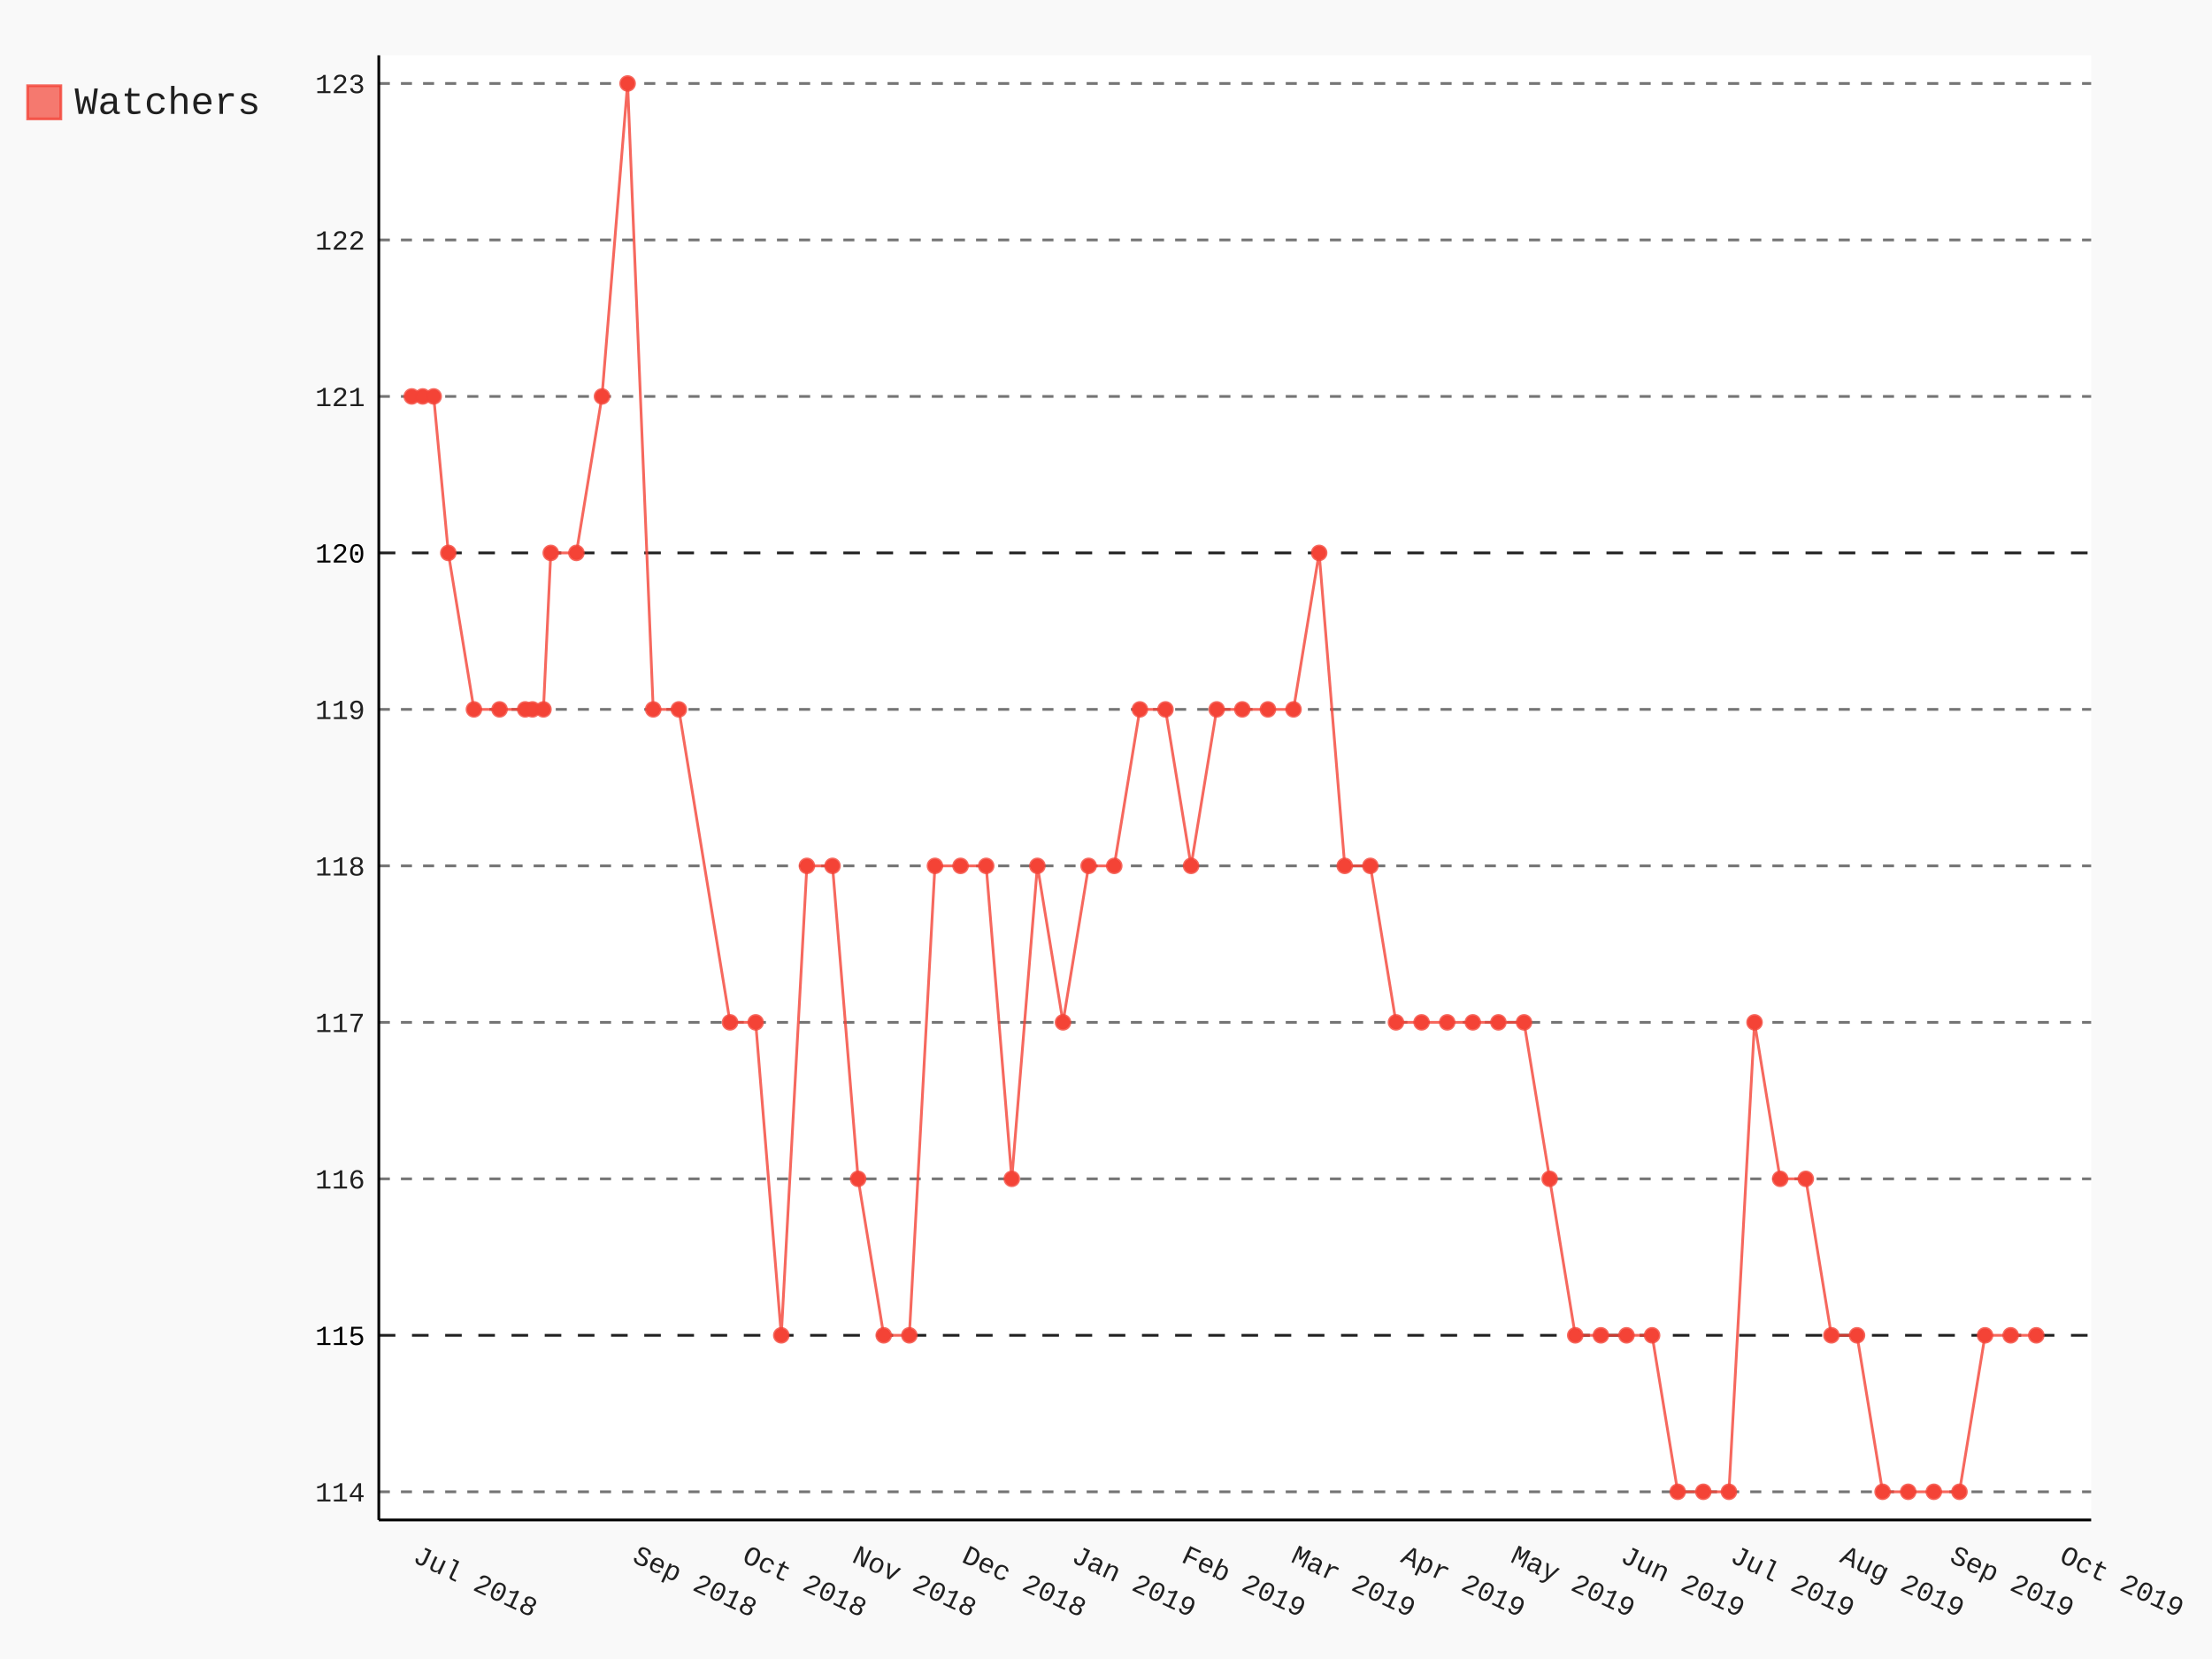
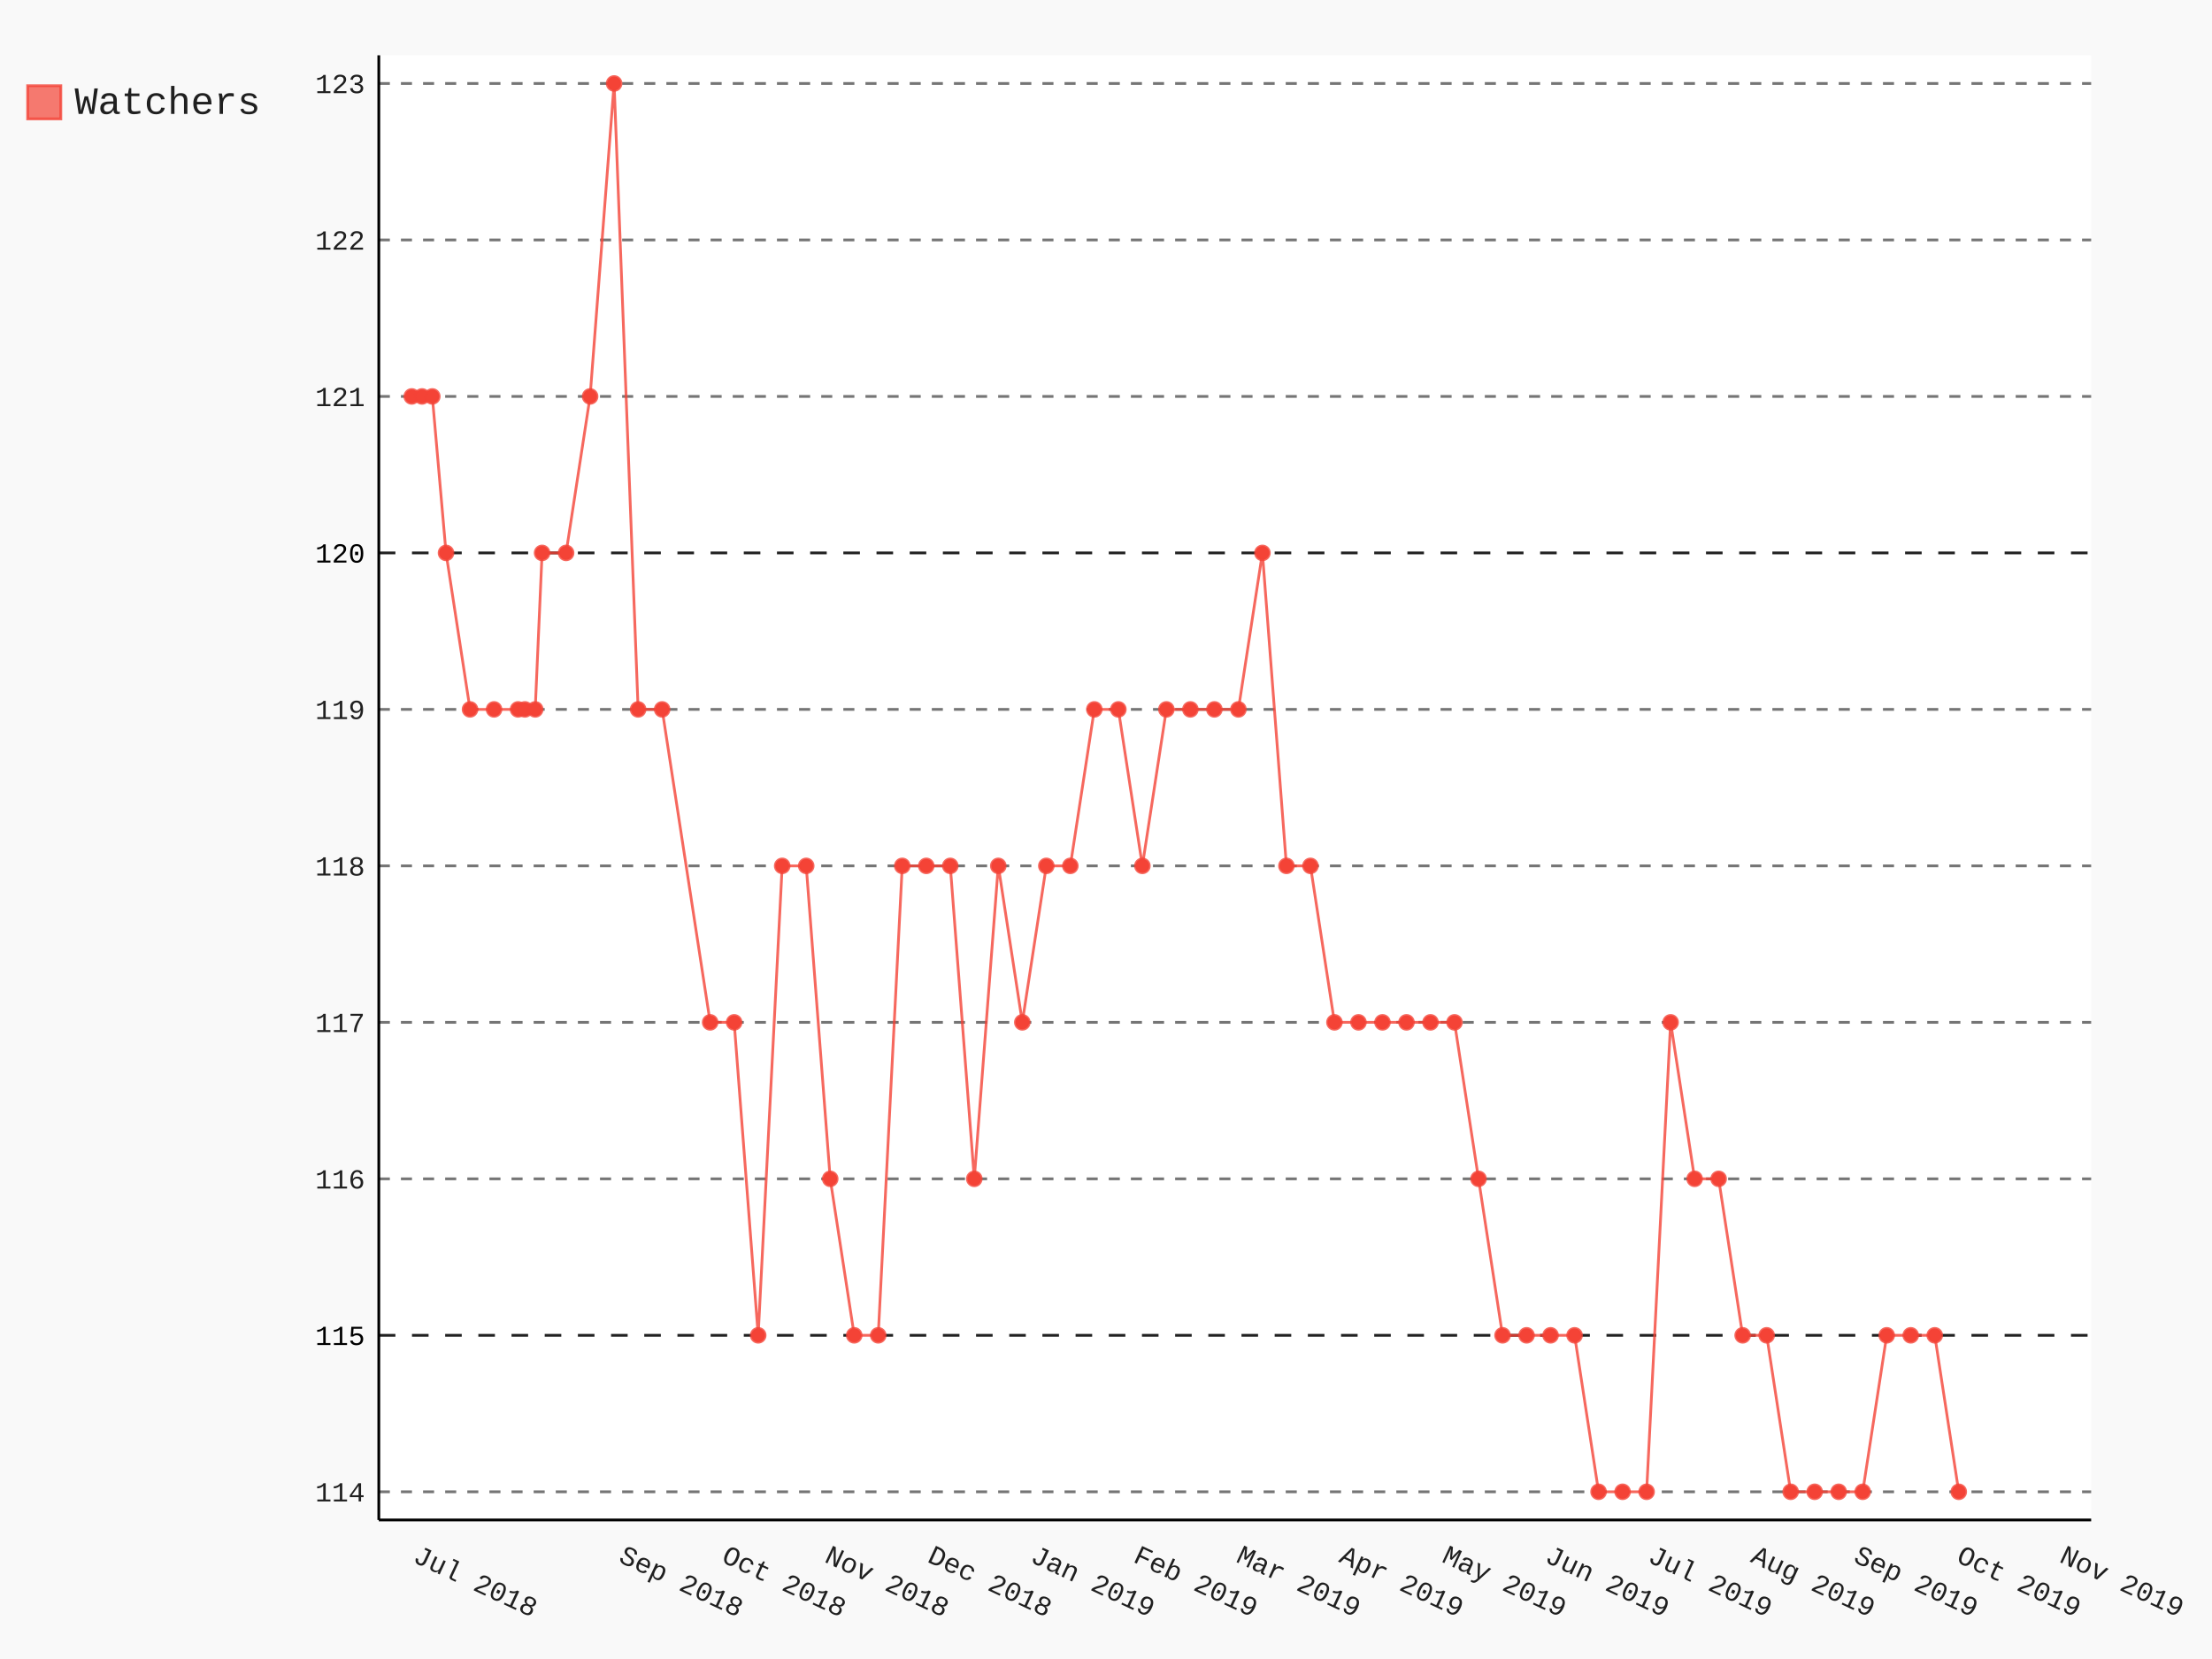
- <svg xmlns="http://www.w3.org/2000/svg" class="pygal-chart" id="chart-e5b85f2e-5f91-46ce-9925-fbac1bb92c42" viewBox="0 0 800 600">
+ <svg xmlns="http://www.w3.org/2000/svg" class="pygal-chart" id="chart-6e766eb7-d22b-4c15-b9cb-00614350458c" viewBox="0 0 800 600">
  <defs>
-     <style type="text/css">#chart-e5b85f2e-5f91-46ce-9925-fbac1bb92c42{-webkit-user-select:none;-webkit-font-smoothing:antialiased;font-family:Consolas,"Liberation Mono",Menlo,Courier,monospace}#chart-e5b85f2e-5f91-46ce-9925-fbac1bb92c42 .title{font-family:Consolas,"Liberation Mono",Menlo,Courier,monospace;font-size:16px}#chart-e5b85f2e-5f91-46ce-9925-fbac1bb92c42 .legends .legend text{font-family:Consolas,"Liberation Mono",Menlo,Courier,monospace;font-size:14px}#chart-e5b85f2e-5f91-46ce-9925-fbac1bb92c42 .axis text{font-family:Consolas,"Liberation Mono",Menlo,Courier,monospace;font-size:10px}#chart-e5b85f2e-5f91-46ce-9925-fbac1bb92c42 .axis text.major{font-family:Consolas,"Liberation Mono",Menlo,Courier,monospace;font-size:10px}#chart-e5b85f2e-5f91-46ce-9925-fbac1bb92c42 .text-overlay text.value{font-family:Consolas,"Liberation Mono",Menlo,Courier,monospace;font-size:16px}#chart-e5b85f2e-5f91-46ce-9925-fbac1bb92c42 .text-overlay text.label{font-family:Consolas,"Liberation Mono",Menlo,Courier,monospace;font-size:10px}#chart-e5b85f2e-5f91-46ce-9925-fbac1bb92c42 .tooltip{font-family:Consolas,"Liberation Mono",Menlo,Courier,monospace;font-size:14px}#chart-e5b85f2e-5f91-46ce-9925-fbac1bb92c42 text.no_data{font-family:Consolas,"Liberation Mono",Menlo,Courier,monospace;font-size:64px}
- #chart-e5b85f2e-5f91-46ce-9925-fbac1bb92c42{background-color:rgba(249,249,249,1)}#chart-e5b85f2e-5f91-46ce-9925-fbac1bb92c42 path,#chart-e5b85f2e-5f91-46ce-9925-fbac1bb92c42 line,#chart-e5b85f2e-5f91-46ce-9925-fbac1bb92c42 rect,#chart-e5b85f2e-5f91-46ce-9925-fbac1bb92c42 circle{-webkit-transition:150ms;-moz-transition:150ms;transition:150ms}#chart-e5b85f2e-5f91-46ce-9925-fbac1bb92c42 .graph &gt; .background{fill:rgba(249,249,249,1)}#chart-e5b85f2e-5f91-46ce-9925-fbac1bb92c42 .plot &gt; .background{fill:rgba(255,255,255,1)}#chart-e5b85f2e-5f91-46ce-9925-fbac1bb92c42 .graph{fill:rgba(0,0,0,.87)}#chart-e5b85f2e-5f91-46ce-9925-fbac1bb92c42 text.no_data{fill:rgba(0,0,0,1)}#chart-e5b85f2e-5f91-46ce-9925-fbac1bb92c42 .title{fill:rgba(0,0,0,1)}#chart-e5b85f2e-5f91-46ce-9925-fbac1bb92c42 .legends .legend text{fill:rgba(0,0,0,.87)}#chart-e5b85f2e-5f91-46ce-9925-fbac1bb92c42 .legends .legend:hover text{fill:rgba(0,0,0,1)}#chart-e5b85f2e-5f91-46ce-9925-fbac1bb92c42 .axis .line{stroke:rgba(0,0,0,1)}#chart-e5b85f2e-5f91-46ce-9925-fbac1bb92c42 .axis .guide.line{stroke:rgba(0,0,0,.54)}#chart-e5b85f2e-5f91-46ce-9925-fbac1bb92c42 .axis .major.line{stroke:rgba(0,0,0,.87)}#chart-e5b85f2e-5f91-46ce-9925-fbac1bb92c42 .axis text.major{fill:rgba(0,0,0,1)}#chart-e5b85f2e-5f91-46ce-9925-fbac1bb92c42 .axis.y .guides:hover .guide.line,#chart-e5b85f2e-5f91-46ce-9925-fbac1bb92c42 .line-graph .axis.x .guides:hover .guide.line,#chart-e5b85f2e-5f91-46ce-9925-fbac1bb92c42 .stackedline-graph .axis.x .guides:hover .guide.line,#chart-e5b85f2e-5f91-46ce-9925-fbac1bb92c42 .xy-graph .axis.x .guides:hover .guide.line{stroke:rgba(0,0,0,1)}#chart-e5b85f2e-5f91-46ce-9925-fbac1bb92c42 .axis .guides:hover text{fill:rgba(0,0,0,1)}#chart-e5b85f2e-5f91-46ce-9925-fbac1bb92c42 .reactive{fill-opacity:.7;stroke-opacity:.8}#chart-e5b85f2e-5f91-46ce-9925-fbac1bb92c42 .ci{stroke:rgba(0,0,0,.87)}#chart-e5b85f2e-5f91-46ce-9925-fbac1bb92c42 .reactive.active,#chart-e5b85f2e-5f91-46ce-9925-fbac1bb92c42 .active .reactive{fill-opacity:.8;stroke-opacity:.9;stroke-width:4}#chart-e5b85f2e-5f91-46ce-9925-fbac1bb92c42 .ci .reactive.active{stroke-width:1.5}#chart-e5b85f2e-5f91-46ce-9925-fbac1bb92c42 .series text{fill:rgba(0,0,0,1)}#chart-e5b85f2e-5f91-46ce-9925-fbac1bb92c42 .tooltip rect{fill:rgba(255,255,255,1);stroke:rgba(0,0,0,1);-webkit-transition:opacity 150ms;-moz-transition:opacity 150ms;transition:opacity 150ms}#chart-e5b85f2e-5f91-46ce-9925-fbac1bb92c42 .tooltip .label{fill:rgba(0,0,0,.87)}#chart-e5b85f2e-5f91-46ce-9925-fbac1bb92c42 .tooltip .label{fill:rgba(0,0,0,.87)}#chart-e5b85f2e-5f91-46ce-9925-fbac1bb92c42 .tooltip .legend{font-size:.8em;fill:rgba(0,0,0,.54)}#chart-e5b85f2e-5f91-46ce-9925-fbac1bb92c42 .tooltip .x_label{font-size:.6em;fill:rgba(0,0,0,1)}#chart-e5b85f2e-5f91-46ce-9925-fbac1bb92c42 .tooltip .xlink{font-size:.5em;text-decoration:underline}#chart-e5b85f2e-5f91-46ce-9925-fbac1bb92c42 .tooltip .value{font-size:1.5em}#chart-e5b85f2e-5f91-46ce-9925-fbac1bb92c42 .bound{font-size:.5em}#chart-e5b85f2e-5f91-46ce-9925-fbac1bb92c42 .max-value{font-size:.75em;fill:rgba(0,0,0,.54)}#chart-e5b85f2e-5f91-46ce-9925-fbac1bb92c42 .map-element{fill:rgba(255,255,255,1);stroke:rgba(0,0,0,.54) !important}#chart-e5b85f2e-5f91-46ce-9925-fbac1bb92c42 .map-element .reactive{fill-opacity:inherit;stroke-opacity:inherit}#chart-e5b85f2e-5f91-46ce-9925-fbac1bb92c42 .color-0,#chart-e5b85f2e-5f91-46ce-9925-fbac1bb92c42 .color-0 a:visited{stroke:#F44336;fill:#F44336}#chart-e5b85f2e-5f91-46ce-9925-fbac1bb92c42 .text-overlay .color-0 text{fill:black}
- #chart-e5b85f2e-5f91-46ce-9925-fbac1bb92c42 text.no_data{text-anchor:middle}#chart-e5b85f2e-5f91-46ce-9925-fbac1bb92c42 .guide.line{fill:none}#chart-e5b85f2e-5f91-46ce-9925-fbac1bb92c42 .centered{text-anchor:middle}#chart-e5b85f2e-5f91-46ce-9925-fbac1bb92c42 .title{text-anchor:middle}#chart-e5b85f2e-5f91-46ce-9925-fbac1bb92c42 .legends .legend text{fill-opacity:1}#chart-e5b85f2e-5f91-46ce-9925-fbac1bb92c42 .axis.x text{text-anchor:middle}#chart-e5b85f2e-5f91-46ce-9925-fbac1bb92c42 .axis.x:not(.web) text[transform]{text-anchor:start}#chart-e5b85f2e-5f91-46ce-9925-fbac1bb92c42 .axis.x:not(.web) text[transform].backwards{text-anchor:end}#chart-e5b85f2e-5f91-46ce-9925-fbac1bb92c42 .axis.y text{text-anchor:end}#chart-e5b85f2e-5f91-46ce-9925-fbac1bb92c42 .axis.y text[transform].backwards{text-anchor:start}#chart-e5b85f2e-5f91-46ce-9925-fbac1bb92c42 .axis.y2 text{text-anchor:start}#chart-e5b85f2e-5f91-46ce-9925-fbac1bb92c42 .axis.y2 text[transform].backwards{text-anchor:end}#chart-e5b85f2e-5f91-46ce-9925-fbac1bb92c42 .axis .guide.line{stroke-dasharray:4,4}#chart-e5b85f2e-5f91-46ce-9925-fbac1bb92c42 .axis .major.guide.line{stroke-dasharray:6,6}#chart-e5b85f2e-5f91-46ce-9925-fbac1bb92c42 .horizontal .axis.y .guide.line,#chart-e5b85f2e-5f91-46ce-9925-fbac1bb92c42 .horizontal .axis.y2 .guide.line,#chart-e5b85f2e-5f91-46ce-9925-fbac1bb92c42 .vertical .axis.x .guide.line{opacity:0}#chart-e5b85f2e-5f91-46ce-9925-fbac1bb92c42 .horizontal .axis.always_show .guide.line,#chart-e5b85f2e-5f91-46ce-9925-fbac1bb92c42 .vertical .axis.always_show .guide.line{opacity:1 !important}#chart-e5b85f2e-5f91-46ce-9925-fbac1bb92c42 .axis.y .guides:hover .guide.line,#chart-e5b85f2e-5f91-46ce-9925-fbac1bb92c42 .axis.y2 .guides:hover .guide.line,#chart-e5b85f2e-5f91-46ce-9925-fbac1bb92c42 .axis.x .guides:hover .guide.line{opacity:1}#chart-e5b85f2e-5f91-46ce-9925-fbac1bb92c42 .axis .guides:hover text{opacity:1}#chart-e5b85f2e-5f91-46ce-9925-fbac1bb92c42 .nofill{fill:none}#chart-e5b85f2e-5f91-46ce-9925-fbac1bb92c42 .subtle-fill{fill-opacity:.2}#chart-e5b85f2e-5f91-46ce-9925-fbac1bb92c42 .dot{stroke-width:1px;fill-opacity:1}#chart-e5b85f2e-5f91-46ce-9925-fbac1bb92c42 .dot.active{stroke-width:5px}#chart-e5b85f2e-5f91-46ce-9925-fbac1bb92c42 .dot.negative{fill:transparent}#chart-e5b85f2e-5f91-46ce-9925-fbac1bb92c42 text,#chart-e5b85f2e-5f91-46ce-9925-fbac1bb92c42 tspan{stroke:none !important}#chart-e5b85f2e-5f91-46ce-9925-fbac1bb92c42 .series text.active{opacity:1}#chart-e5b85f2e-5f91-46ce-9925-fbac1bb92c42 .tooltip rect{fill-opacity:.95;stroke-width:.5}#chart-e5b85f2e-5f91-46ce-9925-fbac1bb92c42 .tooltip text{fill-opacity:1}#chart-e5b85f2e-5f91-46ce-9925-fbac1bb92c42 .showable{visibility:hidden}#chart-e5b85f2e-5f91-46ce-9925-fbac1bb92c42 .showable.shown{visibility:visible}#chart-e5b85f2e-5f91-46ce-9925-fbac1bb92c42 .gauge-background{fill:rgba(229,229,229,1);stroke:none}#chart-e5b85f2e-5f91-46ce-9925-fbac1bb92c42 .bg-lines{stroke:rgba(249,249,249,1);stroke-width:2px}</style>
+     <style type="text/css">#chart-6e766eb7-d22b-4c15-b9cb-00614350458c{-webkit-user-select:none;-webkit-font-smoothing:antialiased;font-family:Consolas,"Liberation Mono",Menlo,Courier,monospace}#chart-6e766eb7-d22b-4c15-b9cb-00614350458c .title{font-family:Consolas,"Liberation Mono",Menlo,Courier,monospace;font-size:16px}#chart-6e766eb7-d22b-4c15-b9cb-00614350458c .legends .legend text{font-family:Consolas,"Liberation Mono",Menlo,Courier,monospace;font-size:14px}#chart-6e766eb7-d22b-4c15-b9cb-00614350458c .axis text{font-family:Consolas,"Liberation Mono",Menlo,Courier,monospace;font-size:10px}#chart-6e766eb7-d22b-4c15-b9cb-00614350458c .axis text.major{font-family:Consolas,"Liberation Mono",Menlo,Courier,monospace;font-size:10px}#chart-6e766eb7-d22b-4c15-b9cb-00614350458c .text-overlay text.value{font-family:Consolas,"Liberation Mono",Menlo,Courier,monospace;font-size:16px}#chart-6e766eb7-d22b-4c15-b9cb-00614350458c .text-overlay text.label{font-family:Consolas,"Liberation Mono",Menlo,Courier,monospace;font-size:10px}#chart-6e766eb7-d22b-4c15-b9cb-00614350458c .tooltip{font-family:Consolas,"Liberation Mono",Menlo,Courier,monospace;font-size:14px}#chart-6e766eb7-d22b-4c15-b9cb-00614350458c text.no_data{font-family:Consolas,"Liberation Mono",Menlo,Courier,monospace;font-size:64px}
+ #chart-6e766eb7-d22b-4c15-b9cb-00614350458c{background-color:rgba(249,249,249,1)}#chart-6e766eb7-d22b-4c15-b9cb-00614350458c path,#chart-6e766eb7-d22b-4c15-b9cb-00614350458c line,#chart-6e766eb7-d22b-4c15-b9cb-00614350458c rect,#chart-6e766eb7-d22b-4c15-b9cb-00614350458c circle{-webkit-transition:150ms;-moz-transition:150ms;transition:150ms}#chart-6e766eb7-d22b-4c15-b9cb-00614350458c .graph &gt; .background{fill:rgba(249,249,249,1)}#chart-6e766eb7-d22b-4c15-b9cb-00614350458c .plot &gt; .background{fill:rgba(255,255,255,1)}#chart-6e766eb7-d22b-4c15-b9cb-00614350458c .graph{fill:rgba(0,0,0,.87)}#chart-6e766eb7-d22b-4c15-b9cb-00614350458c text.no_data{fill:rgba(0,0,0,1)}#chart-6e766eb7-d22b-4c15-b9cb-00614350458c .title{fill:rgba(0,0,0,1)}#chart-6e766eb7-d22b-4c15-b9cb-00614350458c .legends .legend text{fill:rgba(0,0,0,.87)}#chart-6e766eb7-d22b-4c15-b9cb-00614350458c .legends .legend:hover text{fill:rgba(0,0,0,1)}#chart-6e766eb7-d22b-4c15-b9cb-00614350458c .axis .line{stroke:rgba(0,0,0,1)}#chart-6e766eb7-d22b-4c15-b9cb-00614350458c .axis .guide.line{stroke:rgba(0,0,0,.54)}#chart-6e766eb7-d22b-4c15-b9cb-00614350458c .axis .major.line{stroke:rgba(0,0,0,.87)}#chart-6e766eb7-d22b-4c15-b9cb-00614350458c .axis text.major{fill:rgba(0,0,0,1)}#chart-6e766eb7-d22b-4c15-b9cb-00614350458c .axis.y .guides:hover .guide.line,#chart-6e766eb7-d22b-4c15-b9cb-00614350458c .line-graph .axis.x .guides:hover .guide.line,#chart-6e766eb7-d22b-4c15-b9cb-00614350458c .stackedline-graph .axis.x .guides:hover .guide.line,#chart-6e766eb7-d22b-4c15-b9cb-00614350458c .xy-graph .axis.x .guides:hover .guide.line{stroke:rgba(0,0,0,1)}#chart-6e766eb7-d22b-4c15-b9cb-00614350458c .axis .guides:hover text{fill:rgba(0,0,0,1)}#chart-6e766eb7-d22b-4c15-b9cb-00614350458c .reactive{fill-opacity:.7;stroke-opacity:.8}#chart-6e766eb7-d22b-4c15-b9cb-00614350458c .ci{stroke:rgba(0,0,0,.87)}#chart-6e766eb7-d22b-4c15-b9cb-00614350458c .reactive.active,#chart-6e766eb7-d22b-4c15-b9cb-00614350458c .active .reactive{fill-opacity:.8;stroke-opacity:.9;stroke-width:4}#chart-6e766eb7-d22b-4c15-b9cb-00614350458c .ci .reactive.active{stroke-width:1.5}#chart-6e766eb7-d22b-4c15-b9cb-00614350458c .series text{fill:rgba(0,0,0,1)}#chart-6e766eb7-d22b-4c15-b9cb-00614350458c .tooltip rect{fill:rgba(255,255,255,1);stroke:rgba(0,0,0,1);-webkit-transition:opacity 150ms;-moz-transition:opacity 150ms;transition:opacity 150ms}#chart-6e766eb7-d22b-4c15-b9cb-00614350458c .tooltip .label{fill:rgba(0,0,0,.87)}#chart-6e766eb7-d22b-4c15-b9cb-00614350458c .tooltip .label{fill:rgba(0,0,0,.87)}#chart-6e766eb7-d22b-4c15-b9cb-00614350458c .tooltip .legend{font-size:.8em;fill:rgba(0,0,0,.54)}#chart-6e766eb7-d22b-4c15-b9cb-00614350458c .tooltip .x_label{font-size:.6em;fill:rgba(0,0,0,1)}#chart-6e766eb7-d22b-4c15-b9cb-00614350458c .tooltip .xlink{font-size:.5em;text-decoration:underline}#chart-6e766eb7-d22b-4c15-b9cb-00614350458c .tooltip .value{font-size:1.5em}#chart-6e766eb7-d22b-4c15-b9cb-00614350458c .bound{font-size:.5em}#chart-6e766eb7-d22b-4c15-b9cb-00614350458c .max-value{font-size:.75em;fill:rgba(0,0,0,.54)}#chart-6e766eb7-d22b-4c15-b9cb-00614350458c .map-element{fill:rgba(255,255,255,1);stroke:rgba(0,0,0,.54) !important}#chart-6e766eb7-d22b-4c15-b9cb-00614350458c .map-element .reactive{fill-opacity:inherit;stroke-opacity:inherit}#chart-6e766eb7-d22b-4c15-b9cb-00614350458c .color-0,#chart-6e766eb7-d22b-4c15-b9cb-00614350458c .color-0 a:visited{stroke:#F44336;fill:#F44336}#chart-6e766eb7-d22b-4c15-b9cb-00614350458c .text-overlay .color-0 text{fill:black}
+ #chart-6e766eb7-d22b-4c15-b9cb-00614350458c text.no_data{text-anchor:middle}#chart-6e766eb7-d22b-4c15-b9cb-00614350458c .guide.line{fill:none}#chart-6e766eb7-d22b-4c15-b9cb-00614350458c .centered{text-anchor:middle}#chart-6e766eb7-d22b-4c15-b9cb-00614350458c .title{text-anchor:middle}#chart-6e766eb7-d22b-4c15-b9cb-00614350458c .legends .legend text{fill-opacity:1}#chart-6e766eb7-d22b-4c15-b9cb-00614350458c .axis.x text{text-anchor:middle}#chart-6e766eb7-d22b-4c15-b9cb-00614350458c .axis.x:not(.web) text[transform]{text-anchor:start}#chart-6e766eb7-d22b-4c15-b9cb-00614350458c .axis.x:not(.web) text[transform].backwards{text-anchor:end}#chart-6e766eb7-d22b-4c15-b9cb-00614350458c .axis.y text{text-anchor:end}#chart-6e766eb7-d22b-4c15-b9cb-00614350458c .axis.y text[transform].backwards{text-anchor:start}#chart-6e766eb7-d22b-4c15-b9cb-00614350458c .axis.y2 text{text-anchor:start}#chart-6e766eb7-d22b-4c15-b9cb-00614350458c .axis.y2 text[transform].backwards{text-anchor:end}#chart-6e766eb7-d22b-4c15-b9cb-00614350458c .axis .guide.line{stroke-dasharray:4,4}#chart-6e766eb7-d22b-4c15-b9cb-00614350458c .axis .major.guide.line{stroke-dasharray:6,6}#chart-6e766eb7-d22b-4c15-b9cb-00614350458c .horizontal .axis.y .guide.line,#chart-6e766eb7-d22b-4c15-b9cb-00614350458c .horizontal .axis.y2 .guide.line,#chart-6e766eb7-d22b-4c15-b9cb-00614350458c .vertical .axis.x .guide.line{opacity:0}#chart-6e766eb7-d22b-4c15-b9cb-00614350458c .horizontal .axis.always_show .guide.line,#chart-6e766eb7-d22b-4c15-b9cb-00614350458c .vertical .axis.always_show .guide.line{opacity:1 !important}#chart-6e766eb7-d22b-4c15-b9cb-00614350458c .axis.y .guides:hover .guide.line,#chart-6e766eb7-d22b-4c15-b9cb-00614350458c .axis.y2 .guides:hover .guide.line,#chart-6e766eb7-d22b-4c15-b9cb-00614350458c .axis.x .guides:hover .guide.line{opacity:1}#chart-6e766eb7-d22b-4c15-b9cb-00614350458c .axis .guides:hover text{opacity:1}#chart-6e766eb7-d22b-4c15-b9cb-00614350458c .nofill{fill:none}#chart-6e766eb7-d22b-4c15-b9cb-00614350458c .subtle-fill{fill-opacity:.2}#chart-6e766eb7-d22b-4c15-b9cb-00614350458c .dot{stroke-width:1px;fill-opacity:1}#chart-6e766eb7-d22b-4c15-b9cb-00614350458c .dot.active{stroke-width:5px}#chart-6e766eb7-d22b-4c15-b9cb-00614350458c .dot.negative{fill:transparent}#chart-6e766eb7-d22b-4c15-b9cb-00614350458c text,#chart-6e766eb7-d22b-4c15-b9cb-00614350458c tspan{stroke:none !important}#chart-6e766eb7-d22b-4c15-b9cb-00614350458c .series text.active{opacity:1}#chart-6e766eb7-d22b-4c15-b9cb-00614350458c .tooltip rect{fill-opacity:.95;stroke-width:.5}#chart-6e766eb7-d22b-4c15-b9cb-00614350458c .tooltip text{fill-opacity:1}#chart-6e766eb7-d22b-4c15-b9cb-00614350458c .showable{visibility:hidden}#chart-6e766eb7-d22b-4c15-b9cb-00614350458c .showable.shown{visibility:visible}#chart-6e766eb7-d22b-4c15-b9cb-00614350458c .gauge-background{fill:rgba(229,229,229,1);stroke:none}#chart-6e766eb7-d22b-4c15-b9cb-00614350458c .bg-lines{stroke:rgba(249,249,249,1);stroke-width:2px}</style>
  </defs>
  <g class="graph datetimeline-graph vertical">
    <rect class="background" height="600" width="800" x="0" y="0" />
    <g class="plot" transform="translate(137, 20)">
      <rect class="background" height="529.714" width="619.297" x="0" y="0" />
      <g class="axis y always_show">
        <path class="line" d="M0 529.714 h619.297" />
        <g class="guides">
          <path class="guide line" d="M0 519.528 h619.297" />
          <text class="" x="-5" y="523.028">114</text>
        </g>
        <g class="guides">
          <path class="major guide line" d="M0 462.934 h619.297" />
          <text class="major" x="-5" y="466.434">115</text>
        </g>
        <g class="guides">
          <path class="guide line" d="M0 406.341 h619.297" />
          <text class="" x="-5" y="409.841">116</text>
        </g>
        <g class="guides">
          <path class="guide line" d="M0 349.747 h619.297" />
          <text class="" x="-5" y="353.247">117</text>
        </g>
        <g class="guides">
          <path class="guide line" d="M0 293.154 h619.297" />
          <text class="" x="-5" y="296.654">118</text>
        </g>
        <g class="guides">
          <path class="guide line" d="M0 236.56 h619.297" />
          <text class="" x="-5" y="240.06">119</text>
        </g>
        <g class="guides">
          <path class="major guide line" d="M0 179.967 h619.297" />
          <text class="major" x="-5" y="183.467">120</text>
        </g>
        <g class="guides">
          <path class="guide line" d="M0 123.374 h619.297" />
          <text class="" x="-5" y="126.874">121</text>
        </g>
        <g class="guides">
          <path class="guide line" d="M0 66.78 h619.297" />
          <text class="" x="-5" y="70.28">122</text>
        </g>
        <g class="guides">
          <path class="guide line" d="M0 10.187 h619.297" />
          <text class="" x="-5" y="13.687">123</text>
        </g>
      </g>
      <g class="axis x">
        <path class="line" d="M0 0 v529.714" />
        <g class="guides">
          <path class="guide line" d="M11.91 0 v529.714" />
          <text class="" transform="rotate(25 11.90956 544.7143)" x="11.91" y="544.714">Jul 2018</text>
        </g>
        <g class="guides">
-           <path class="guide line" d="M91.307 0 v529.714" />
-           <text class="" transform="rotate(25 91.30664 544.7143)" x="91.307" y="544.714">Sep 2018</text>
-         </g>
-         <g class="guides">
-           <path class="guide line" d="M131.005 0 v529.714" />
-           <text class="" transform="rotate(25 131.0052 544.7143)" x="131.005" y="544.714">Oct 2018</text>
-         </g>
-         <g class="guides">
-           <path class="guide line" d="M170.704 0 v529.714" />
-           <text class="" transform="rotate(25 170.7037 544.7143)" x="170.704" y="544.714">Nov 2018</text>
-         </g>
-         <g class="guides">
-           <path class="guide line" d="M210.402 0 v529.714" />
-           <text class="" transform="rotate(25 210.4023 544.7143)" x="210.402" y="544.714">Dec 2018</text>
-         </g>
-         <g class="guides">
-           <path class="guide line" d="M250.101 0 v529.714" />
-           <text class="" transform="rotate(25 250.1008 544.7143)" x="250.101" y="544.714">Jan 2019</text>
-         </g>
-         <g class="guides">
-           <path class="guide line" d="M289.799 0 v529.714" />
-           <text class="" transform="rotate(25 289.7993 544.7143)" x="289.799" y="544.714">Feb 2019</text>
-         </g>
-         <g class="guides">
-           <path class="guide line" d="M329.498 0 v529.714" />
-           <text class="" transform="rotate(25 329.4979 544.7143)" x="329.498" y="544.714">Mar 2019</text>
-         </g>
-         <g class="guides">
-           <path class="guide line" d="M369.196 0 v529.714" />
-           <text class="" transform="rotate(25 369.1964 544.7143)" x="369.196" y="544.714">Apr 2019</text>
-         </g>
-         <g class="guides">
-           <path class="guide line" d="M408.895 0 v529.714" />
-           <text class="" transform="rotate(25 408.895 544.7143)" x="408.895" y="544.714">May 2019</text>
-         </g>
-         <g class="guides">
-           <path class="guide line" d="M448.594 0 v529.714" />
-           <text class="" transform="rotate(25 448.5935 544.7143)" x="448.594" y="544.714">Jun 2019</text>
-         </g>
-         <g class="guides">
-           <path class="guide line" d="M488.292 0 v529.714" />
-           <text class="" transform="rotate(25 488.292 544.7143)" x="488.292" y="544.714">Jul 2019</text>
-         </g>
-         <g class="guides">
-           <path class="guide line" d="M527.991 0 v529.714" />
-           <text class="" transform="rotate(25 527.9906 544.7143)" x="527.991" y="544.714">Aug 2019</text>
-         </g>
-         <g class="guides">
-           <path class="guide line" d="M567.689 0 v529.714" />
-           <text class="" transform="rotate(25 567.6891 544.7143)" x="567.689" y="544.714">Sep 2019</text>
+           <path class="guide line" d="M86.344 0 v529.714" />
+           <text class="" transform="rotate(25 86.34432 544.7143)" x="86.344" y="544.714">Sep 2018</text>
+         </g>
+         <g class="guides">
+           <path class="guide line" d="M123.562 0 v529.714" />
+           <text class="" transform="rotate(25 123.5617 544.7143)" x="123.562" y="544.714">Oct 2018</text>
+         </g>
+         <g class="guides">
+           <path class="guide line" d="M160.779 0 v529.714" />
+           <text class="" transform="rotate(25 160.7791 544.7143)" x="160.779" y="544.714">Nov 2018</text>
+         </g>
+         <g class="guides">
+           <path class="guide line" d="M197.996 0 v529.714" />
+           <text class="" transform="rotate(25 197.9965 544.7143)" x="197.996" y="544.714">Dec 2018</text>
+         </g>
+         <g class="guides">
+           <path class="guide line" d="M235.214 0 v529.714" />
+           <text class="" transform="rotate(25 235.2139 544.7143)" x="235.214" y="544.714">Jan 2019</text>
+         </g>
+         <g class="guides">
+           <path class="guide line" d="M272.431 0 v529.714" />
+           <text class="" transform="rotate(25 272.4312 544.7143)" x="272.431" y="544.714">Feb 2019</text>
+         </g>
+         <g class="guides">
+           <path class="guide line" d="M309.649 0 v529.714" />
+           <text class="" transform="rotate(25 309.6486 544.7143)" x="309.649" y="544.714">Mar 2019</text>
+         </g>
+         <g class="guides">
+           <path class="guide line" d="M346.866 0 v529.714" />
+           <text class="" transform="rotate(25 346.866 544.7143)" x="346.866" y="544.714">Apr 2019</text>
+         </g>
+         <g class="guides">
+           <path class="guide line" d="M384.083 0 v529.714" />
+           <text class="" transform="rotate(25 384.0834 544.7143)" x="384.083" y="544.714">May 2019</text>
+         </g>
+         <g class="guides">
+           <path class="guide line" d="M421.301 0 v529.714" />
+           <text class="" transform="rotate(25 421.3008 544.7143)" x="421.301" y="544.714">Jun 2019</text>
+         </g>
+         <g class="guides">
+           <path class="guide line" d="M458.518 0 v529.714" />
+           <text class="" transform="rotate(25 458.5181 544.7143)" x="458.518" y="544.714">Jul 2019</text>
+         </g>
+         <g class="guides">
+           <path class="guide line" d="M495.736 0 v529.714" />
+           <text class="" transform="rotate(25 495.7355 544.7143)" x="495.736" y="544.714">Aug 2019</text>
+         </g>
+         <g class="guides">
+           <path class="guide line" d="M532.953 0 v529.714" />
+           <text class="" transform="rotate(25 532.9529 544.7143)" x="532.953" y="544.714">Sep 2019</text>
+         </g>
+         <g class="guides">
+           <path class="guide line" d="M570.17 0 v529.714" />
+           <text class="" transform="rotate(25 570.1703 544.7143)" x="570.17" y="544.714">Oct 2019</text>
        </g>
        <g class="guides">
          <path class="guide line" d="M607.388 0 v529.714" />
-           <text class="" transform="rotate(25 607.3877 544.7143)" x="607.388" y="544.714">Oct 2019</text>
+           <text class="" transform="rotate(25 607.3877 544.7143)" x="607.388" y="544.714">Nov 2019</text>
        </g>
      </g>
      <g class="series serie-0 color-0">
-         <path class="line reactive nofill" d="M11.91 123.374 L15.879 123.374 19.849 123.374 25.142 179.967 34.405 236.56 43.668 236.56 52.931 236.56 55.578 236.56 59.548 236.56 62.194 179.967 71.457 179.967 80.72 123.374 89.983 10.187 99.246 236.56 108.509 236.56 127.035 349.747 136.298 349.747 145.561 462.934 154.824 293.154 164.087 293.154 173.35 406.341 182.613 462.934 191.876 462.934 201.139 293.154 210.402 293.154 219.665 293.154 228.928 406.341 238.191 293.154 247.454 349.747 256.717 293.154 265.98 293.154 275.243 236.56 284.506 236.56 293.769 293.154 303.032 236.56 312.295 236.56 321.558 236.56 330.821 236.56 340.084 179.967 349.347 293.154 358.61 293.154 367.873 349.747 377.136 349.747 386.399 349.747 395.662 349.747 404.925 349.747 414.188 349.747 423.451 406.341 432.714 462.934 441.977 462.934 451.24 462.934 460.503 462.934 469.766 519.528 479.029 519.528 488.292 519.528 497.555 349.747 506.818 406.341 516.081 406.341 525.344 462.934 534.607 462.934 543.87 519.528 553.133 519.528 562.396 519.528 571.659 519.528 580.922 462.934 590.185 462.934 599.448 462.934" />
+         <path class="line reactive nofill" d="M11.91 123.374 L15.631 123.374 19.353 123.374 24.315 179.967 32.999 236.56 41.683 236.56 50.368 236.56 52.849 236.56 56.57 236.56 59.052 179.967 67.736 179.967 76.42 123.374 85.104 10.187 93.788 236.56 102.472 236.56 119.84 349.747 128.524 349.747 137.208 462.934 145.892 293.154 154.576 293.154 163.26 406.341 171.944 462.934 180.628 462.934 189.312 293.154 197.996 293.154 206.681 293.154 215.365 406.341 224.049 293.154 232.733 349.747 241.417 293.154 250.101 293.154 258.785 236.56 267.469 236.56 276.153 293.154 284.837 236.56 293.521 236.56 302.205 236.56 310.889 236.56 319.573 179.967 328.257 293.154 336.941 293.154 345.625 349.747 354.309 349.747 362.994 349.747 371.678 349.747 380.362 349.747 389.046 349.747 397.73 406.341 406.414 462.934 415.098 462.934 423.782 462.934 432.466 462.934 441.15 519.528 449.834 519.528 458.518 519.528 467.202 349.747 475.886 406.341 484.57 406.341 493.254 462.934 501.938 462.934 510.622 519.528 519.307 519.528 527.991 519.528 536.675 519.528 545.359 462.934 554.043 462.934 562.727 462.934 571.411 519.528" />
      </g>
    </g>
    <g class="titles" />
    <g class="plot overlay" transform="translate(137, 20)">
      <g class="series serie-0 color-0">
        <g class="dots">
          <circle class="dot reactive tooltip-trigger" cx="11.91" cy="123.374" r="2.5" />
        </g>
        <g class="dots">
-           <circle class="dot reactive tooltip-trigger" cx="15.879" cy="123.374" r="2.5" />
-         </g>
-         <g class="dots">
-           <circle class="dot reactive tooltip-trigger" cx="19.849" cy="123.374" r="2.5" />
-         </g>
-         <g class="dots">
-           <circle class="dot reactive tooltip-trigger" cx="25.142" cy="179.967" r="2.5" />
-         </g>
-         <g class="dots">
-           <circle class="dot reactive tooltip-trigger" cx="34.405" cy="236.56" r="2.5" />
-         </g>
-         <g class="dots">
-           <circle class="dot reactive tooltip-trigger" cx="43.668" cy="236.56" r="2.5" />
-         </g>
-         <g class="dots">
-           <circle class="dot reactive tooltip-trigger" cx="52.931" cy="236.56" r="2.5" />
-         </g>
-         <g class="dots">
-           <circle class="dot reactive tooltip-trigger" cx="55.578" cy="236.56" r="2.5" />
-         </g>
-         <g class="dots">
-           <circle class="dot reactive tooltip-trigger" cx="59.548" cy="236.56" r="2.5" />
-         </g>
-         <g class="dots">
-           <circle class="dot reactive tooltip-trigger" cx="62.194" cy="179.967" r="2.5" />
-         </g>
-         <g class="dots">
-           <circle class="dot reactive tooltip-trigger" cx="71.457" cy="179.967" r="2.5" />
-         </g>
-         <g class="dots">
-           <circle class="dot reactive tooltip-trigger" cx="80.72" cy="123.374" r="2.5" />
-         </g>
-         <g class="dots">
-           <circle class="dot reactive tooltip-trigger" cx="89.983" cy="10.187" r="2.5" />
-         </g>
-         <g class="dots">
-           <circle class="dot reactive tooltip-trigger" cx="99.246" cy="236.56" r="2.5" />
-         </g>
-         <g class="dots">
-           <circle class="dot reactive tooltip-trigger" cx="108.509" cy="236.56" r="2.5" />
-         </g>
-         <g class="dots">
-           <circle class="dot reactive tooltip-trigger" cx="127.035" cy="349.747" r="2.5" />
-         </g>
-         <g class="dots">
-           <circle class="dot reactive tooltip-trigger" cx="136.298" cy="349.747" r="2.5" />
-         </g>
-         <g class="dots">
-           <circle class="dot reactive tooltip-trigger" cx="145.561" cy="462.934" r="2.5" />
-         </g>
-         <g class="dots">
-           <circle class="dot reactive tooltip-trigger" cx="154.824" cy="293.154" r="2.5" />
-         </g>
-         <g class="dots">
-           <circle class="dot reactive tooltip-trigger" cx="164.087" cy="293.154" r="2.5" />
-         </g>
-         <g class="dots">
-           <circle class="dot reactive tooltip-trigger" cx="173.35" cy="406.341" r="2.5" />
-         </g>
-         <g class="dots">
-           <circle class="dot reactive tooltip-trigger" cx="182.613" cy="462.934" r="2.5" />
-         </g>
-         <g class="dots">
-           <circle class="dot reactive tooltip-trigger" cx="191.876" cy="462.934" r="2.5" />
-         </g>
-         <g class="dots">
-           <circle class="dot reactive tooltip-trigger" cx="201.139" cy="293.154" r="2.5" />
-         </g>
-         <g class="dots">
-           <circle class="dot reactive tooltip-trigger" cx="210.402" cy="293.154" r="2.5" />
-         </g>
-         <g class="dots">
-           <circle class="dot reactive tooltip-trigger" cx="219.665" cy="293.154" r="2.5" />
-         </g>
-         <g class="dots">
-           <circle class="dot reactive tooltip-trigger" cx="228.928" cy="406.341" r="2.5" />
-         </g>
-         <g class="dots">
-           <circle class="dot reactive tooltip-trigger" cx="238.191" cy="293.154" r="2.5" />
-         </g>
-         <g class="dots">
-           <circle class="dot reactive tooltip-trigger" cx="247.454" cy="349.747" r="2.5" />
-         </g>
-         <g class="dots">
-           <circle class="dot reactive tooltip-trigger" cx="256.717" cy="293.154" r="2.5" />
-         </g>
-         <g class="dots">
-           <circle class="dot reactive tooltip-trigger" cx="265.98" cy="293.154" r="2.5" />
-         </g>
-         <g class="dots">
-           <circle class="dot reactive tooltip-trigger" cx="275.243" cy="236.56" r="2.5" />
-         </g>
-         <g class="dots">
-           <circle class="dot reactive tooltip-trigger" cx="284.506" cy="236.56" r="2.5" />
-         </g>
-         <g class="dots">
-           <circle class="dot reactive tooltip-trigger" cx="293.769" cy="293.154" r="2.5" />
-         </g>
-         <g class="dots">
-           <circle class="dot reactive tooltip-trigger" cx="303.032" cy="236.56" r="2.5" />
-         </g>
-         <g class="dots">
-           <circle class="dot reactive tooltip-trigger" cx="312.295" cy="236.56" r="2.5" />
-         </g>
-         <g class="dots">
-           <circle class="dot reactive tooltip-trigger" cx="321.558" cy="236.56" r="2.5" />
-         </g>
-         <g class="dots">
-           <circle class="dot reactive tooltip-trigger" cx="330.821" cy="236.56" r="2.5" />
-         </g>
-         <g class="dots">
-           <circle class="dot reactive tooltip-trigger" cx="340.084" cy="179.967" r="2.5" />
-         </g>
-         <g class="dots">
-           <circle class="dot reactive tooltip-trigger" cx="349.347" cy="293.154" r="2.5" />
-         </g>
-         <g class="dots">
-           <circle class="dot reactive tooltip-trigger" cx="358.61" cy="293.154" r="2.5" />
-         </g>
-         <g class="dots">
-           <circle class="dot reactive tooltip-trigger" cx="367.873" cy="349.747" r="2.5" />
-         </g>
-         <g class="dots">
-           <circle class="dot reactive tooltip-trigger" cx="377.136" cy="349.747" r="2.5" />
-         </g>
-         <g class="dots">
-           <circle class="dot reactive tooltip-trigger" cx="386.399" cy="349.747" r="2.5" />
-         </g>
-         <g class="dots">
-           <circle class="dot reactive tooltip-trigger" cx="395.662" cy="349.747" r="2.5" />
-         </g>
-         <g class="dots">
-           <circle class="dot reactive tooltip-trigger" cx="404.925" cy="349.747" r="2.5" />
-         </g>
-         <g class="dots">
-           <circle class="dot reactive tooltip-trigger" cx="414.188" cy="349.747" r="2.5" />
-         </g>
-         <g class="dots">
-           <circle class="dot reactive tooltip-trigger" cx="423.451" cy="406.341" r="2.5" />
-         </g>
-         <g class="dots">
-           <circle class="dot reactive tooltip-trigger" cx="432.714" cy="462.934" r="2.5" />
-         </g>
-         <g class="dots">
-           <circle class="dot reactive tooltip-trigger" cx="441.977" cy="462.934" r="2.5" />
-         </g>
-         <g class="dots">
-           <circle class="dot reactive tooltip-trigger" cx="451.24" cy="462.934" r="2.5" />
-         </g>
-         <g class="dots">
-           <circle class="dot reactive tooltip-trigger" cx="460.503" cy="462.934" r="2.5" />
-         </g>
-         <g class="dots">
-           <circle class="dot reactive tooltip-trigger" cx="469.766" cy="519.528" r="2.5" />
-         </g>
-         <g class="dots">
-           <circle class="dot reactive tooltip-trigger" cx="479.029" cy="519.528" r="2.5" />
-         </g>
-         <g class="dots">
-           <circle class="dot reactive tooltip-trigger" cx="488.292" cy="519.528" r="2.5" />
-         </g>
-         <g class="dots">
-           <circle class="dot reactive tooltip-trigger" cx="497.555" cy="349.747" r="2.5" />
-         </g>
-         <g class="dots">
-           <circle class="dot reactive tooltip-trigger" cx="506.818" cy="406.341" r="2.5" />
-         </g>
-         <g class="dots">
-           <circle class="dot reactive tooltip-trigger" cx="516.081" cy="406.341" r="2.5" />
-         </g>
-         <g class="dots">
-           <circle class="dot reactive tooltip-trigger" cx="525.344" cy="462.934" r="2.5" />
-         </g>
-         <g class="dots">
-           <circle class="dot reactive tooltip-trigger" cx="534.607" cy="462.934" r="2.5" />
-         </g>
-         <g class="dots">
-           <circle class="dot reactive tooltip-trigger" cx="543.87" cy="519.528" r="2.5" />
-         </g>
-         <g class="dots">
-           <circle class="dot reactive tooltip-trigger" cx="553.133" cy="519.528" r="2.5" />
-         </g>
-         <g class="dots">
-           <circle class="dot reactive tooltip-trigger" cx="562.396" cy="519.528" r="2.5" />
-         </g>
-         <g class="dots">
-           <circle class="dot reactive tooltip-trigger" cx="571.659" cy="519.528" r="2.5" />
-         </g>
-         <g class="dots">
-           <circle class="dot reactive tooltip-trigger" cx="580.922" cy="462.934" r="2.5" />
-         </g>
-         <g class="dots">
-           <circle class="dot reactive tooltip-trigger" cx="590.185" cy="462.934" r="2.5" />
-         </g>
-         <g class="dots">
-           <circle class="dot reactive tooltip-trigger" cx="599.448" cy="462.934" r="2.5" />
+           <circle class="dot reactive tooltip-trigger" cx="15.631" cy="123.374" r="2.5" />
+         </g>
+         <g class="dots">
+           <circle class="dot reactive tooltip-trigger" cx="19.353" cy="123.374" r="2.5" />
+         </g>
+         <g class="dots">
+           <circle class="dot reactive tooltip-trigger" cx="24.315" cy="179.967" r="2.5" />
+         </g>
+         <g class="dots">
+           <circle class="dot reactive tooltip-trigger" cx="32.999" cy="236.56" r="2.5" />
+         </g>
+         <g class="dots">
+           <circle class="dot reactive tooltip-trigger" cx="41.683" cy="236.56" r="2.5" />
+         </g>
+         <g class="dots">
+           <circle class="dot reactive tooltip-trigger" cx="50.368" cy="236.56" r="2.5" />
+         </g>
+         <g class="dots">
+           <circle class="dot reactive tooltip-trigger" cx="52.849" cy="236.56" r="2.5" />
+         </g>
+         <g class="dots">
+           <circle class="dot reactive tooltip-trigger" cx="56.57" cy="236.56" r="2.5" />
+         </g>
+         <g class="dots">
+           <circle class="dot reactive tooltip-trigger" cx="59.052" cy="179.967" r="2.5" />
+         </g>
+         <g class="dots">
+           <circle class="dot reactive tooltip-trigger" cx="67.736" cy="179.967" r="2.5" />
+         </g>
+         <g class="dots">
+           <circle class="dot reactive tooltip-trigger" cx="76.42" cy="123.374" r="2.5" />
+         </g>
+         <g class="dots">
+           <circle class="dot reactive tooltip-trigger" cx="85.104" cy="10.187" r="2.5" />
+         </g>
+         <g class="dots">
+           <circle class="dot reactive tooltip-trigger" cx="93.788" cy="236.56" r="2.5" />
+         </g>
+         <g class="dots">
+           <circle class="dot reactive tooltip-trigger" cx="102.472" cy="236.56" r="2.5" />
+         </g>
+         <g class="dots">
+           <circle class="dot reactive tooltip-trigger" cx="119.84" cy="349.747" r="2.5" />
+         </g>
+         <g class="dots">
+           <circle class="dot reactive tooltip-trigger" cx="128.524" cy="349.747" r="2.5" />
+         </g>
+         <g class="dots">
+           <circle class="dot reactive tooltip-trigger" cx="137.208" cy="462.934" r="2.5" />
+         </g>
+         <g class="dots">
+           <circle class="dot reactive tooltip-trigger" cx="145.892" cy="293.154" r="2.5" />
+         </g>
+         <g class="dots">
+           <circle class="dot reactive tooltip-trigger" cx="154.576" cy="293.154" r="2.5" />
+         </g>
+         <g class="dots">
+           <circle class="dot reactive tooltip-trigger" cx="163.26" cy="406.341" r="2.5" />
+         </g>
+         <g class="dots">
+           <circle class="dot reactive tooltip-trigger" cx="171.944" cy="462.934" r="2.5" />
+         </g>
+         <g class="dots">
+           <circle class="dot reactive tooltip-trigger" cx="180.628" cy="462.934" r="2.5" />
+         </g>
+         <g class="dots">
+           <circle class="dot reactive tooltip-trigger" cx="189.312" cy="293.154" r="2.5" />
+         </g>
+         <g class="dots">
+           <circle class="dot reactive tooltip-trigger" cx="197.996" cy="293.154" r="2.5" />
+         </g>
+         <g class="dots">
+           <circle class="dot reactive tooltip-trigger" cx="206.681" cy="293.154" r="2.5" />
+         </g>
+         <g class="dots">
+           <circle class="dot reactive tooltip-trigger" cx="215.365" cy="406.341" r="2.5" />
+         </g>
+         <g class="dots">
+           <circle class="dot reactive tooltip-trigger" cx="224.049" cy="293.154" r="2.5" />
+         </g>
+         <g class="dots">
+           <circle class="dot reactive tooltip-trigger" cx="232.733" cy="349.747" r="2.5" />
+         </g>
+         <g class="dots">
+           <circle class="dot reactive tooltip-trigger" cx="241.417" cy="293.154" r="2.5" />
+         </g>
+         <g class="dots">
+           <circle class="dot reactive tooltip-trigger" cx="250.101" cy="293.154" r="2.5" />
+         </g>
+         <g class="dots">
+           <circle class="dot reactive tooltip-trigger" cx="258.785" cy="236.56" r="2.5" />
+         </g>
+         <g class="dots">
+           <circle class="dot reactive tooltip-trigger" cx="267.469" cy="236.56" r="2.5" />
+         </g>
+         <g class="dots">
+           <circle class="dot reactive tooltip-trigger" cx="276.153" cy="293.154" r="2.5" />
+         </g>
+         <g class="dots">
+           <circle class="dot reactive tooltip-trigger" cx="284.837" cy="236.56" r="2.5" />
+         </g>
+         <g class="dots">
+           <circle class="dot reactive tooltip-trigger" cx="293.521" cy="236.56" r="2.5" />
+         </g>
+         <g class="dots">
+           <circle class="dot reactive tooltip-trigger" cx="302.205" cy="236.56" r="2.5" />
+         </g>
+         <g class="dots">
+           <circle class="dot reactive tooltip-trigger" cx="310.889" cy="236.56" r="2.5" />
+         </g>
+         <g class="dots">
+           <circle class="dot reactive tooltip-trigger" cx="319.573" cy="179.967" r="2.5" />
+         </g>
+         <g class="dots">
+           <circle class="dot reactive tooltip-trigger" cx="328.257" cy="293.154" r="2.5" />
+         </g>
+         <g class="dots">
+           <circle class="dot reactive tooltip-trigger" cx="336.941" cy="293.154" r="2.5" />
+         </g>
+         <g class="dots">
+           <circle class="dot reactive tooltip-trigger" cx="345.625" cy="349.747" r="2.5" />
+         </g>
+         <g class="dots">
+           <circle class="dot reactive tooltip-trigger" cx="354.309" cy="349.747" r="2.5" />
+         </g>
+         <g class="dots">
+           <circle class="dot reactive tooltip-trigger" cx="362.994" cy="349.747" r="2.5" />
+         </g>
+         <g class="dots">
+           <circle class="dot reactive tooltip-trigger" cx="371.678" cy="349.747" r="2.5" />
+         </g>
+         <g class="dots">
+           <circle class="dot reactive tooltip-trigger" cx="380.362" cy="349.747" r="2.5" />
+         </g>
+         <g class="dots">
+           <circle class="dot reactive tooltip-trigger" cx="389.046" cy="349.747" r="2.5" />
+         </g>
+         <g class="dots">
+           <circle class="dot reactive tooltip-trigger" cx="397.73" cy="406.341" r="2.5" />
+         </g>
+         <g class="dots">
+           <circle class="dot reactive tooltip-trigger" cx="406.414" cy="462.934" r="2.5" />
+         </g>
+         <g class="dots">
+           <circle class="dot reactive tooltip-trigger" cx="415.098" cy="462.934" r="2.5" />
+         </g>
+         <g class="dots">
+           <circle class="dot reactive tooltip-trigger" cx="423.782" cy="462.934" r="2.5" />
+         </g>
+         <g class="dots">
+           <circle class="dot reactive tooltip-trigger" cx="432.466" cy="462.934" r="2.5" />
+         </g>
+         <g class="dots">
+           <circle class="dot reactive tooltip-trigger" cx="441.15" cy="519.528" r="2.5" />
+         </g>
+         <g class="dots">
+           <circle class="dot reactive tooltip-trigger" cx="449.834" cy="519.528" r="2.5" />
+         </g>
+         <g class="dots">
+           <circle class="dot reactive tooltip-trigger" cx="458.518" cy="519.528" r="2.5" />
+         </g>
+         <g class="dots">
+           <circle class="dot reactive tooltip-trigger" cx="467.202" cy="349.747" r="2.5" />
+         </g>
+         <g class="dots">
+           <circle class="dot reactive tooltip-trigger" cx="475.886" cy="406.341" r="2.5" />
+         </g>
+         <g class="dots">
+           <circle class="dot reactive tooltip-trigger" cx="484.57" cy="406.341" r="2.5" />
+         </g>
+         <g class="dots">
+           <circle class="dot reactive tooltip-trigger" cx="493.254" cy="462.934" r="2.5" />
+         </g>
+         <g class="dots">
+           <circle class="dot reactive tooltip-trigger" cx="501.938" cy="462.934" r="2.5" />
+         </g>
+         <g class="dots">
+           <circle class="dot reactive tooltip-trigger" cx="510.622" cy="519.528" r="2.5" />
+         </g>
+         <g class="dots">
+           <circle class="dot reactive tooltip-trigger" cx="519.307" cy="519.528" r="2.5" />
+         </g>
+         <g class="dots">
+           <circle class="dot reactive tooltip-trigger" cx="527.991" cy="519.528" r="2.5" />
+         </g>
+         <g class="dots">
+           <circle class="dot reactive tooltip-trigger" cx="536.675" cy="519.528" r="2.5" />
+         </g>
+         <g class="dots">
+           <circle class="dot reactive tooltip-trigger" cx="545.359" cy="462.934" r="2.5" />
+         </g>
+         <g class="dots">
+           <circle class="dot reactive tooltip-trigger" cx="554.043" cy="462.934" r="2.5" />
+         </g>
+         <g class="dots">
+           <circle class="dot reactive tooltip-trigger" cx="562.727" cy="462.934" r="2.5" />
+         </g>
+         <g class="dots">
+           <circle class="dot reactive tooltip-trigger" cx="571.411" cy="519.528" r="2.5" />
        </g>
      </g>
    </g>
    <g class="plot text-overlay" transform="translate(137, 20)">
      <g class="series serie-0 color-0" />
    </g>
    <g class="plot tooltip-overlay" transform="translate(137, 20)">
      <g class="tooltip" style="opacity: 0" transform="translate(0 0)">
        <rect class="tooltip-box" height="0" rx="0" ry="0" width="0" />
        <g class="text" />
      </g>
    </g>
    <g class="legends" transform="translate(10, 30)">
      <g class="legend reactive activate-serie" id="activate-serie-0">
        <rect class="color-0 reactive" height="12" width="12" x="0.0" y="1.0" />
        <text x="17.0" y="11.2">Watchers</text>
      </g>
    </g>
    <g class="legends" transform="translate(766, 30)" />
  </g>
</svg>
